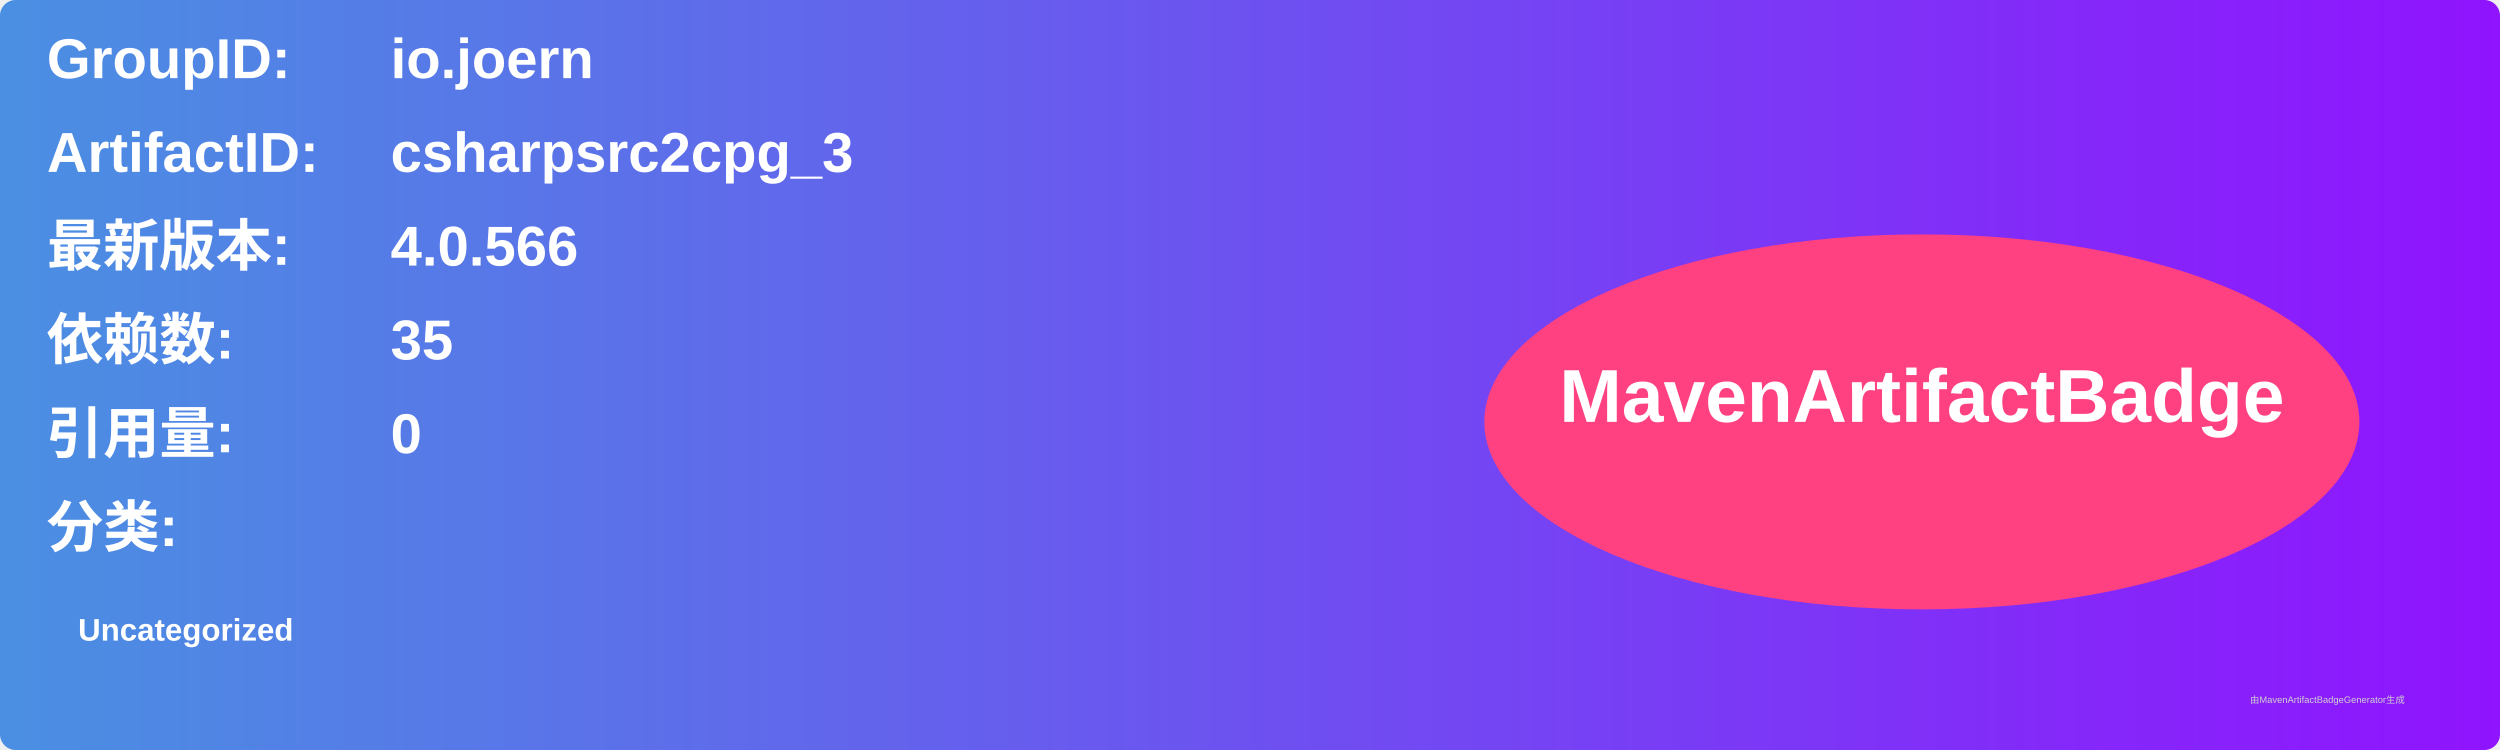
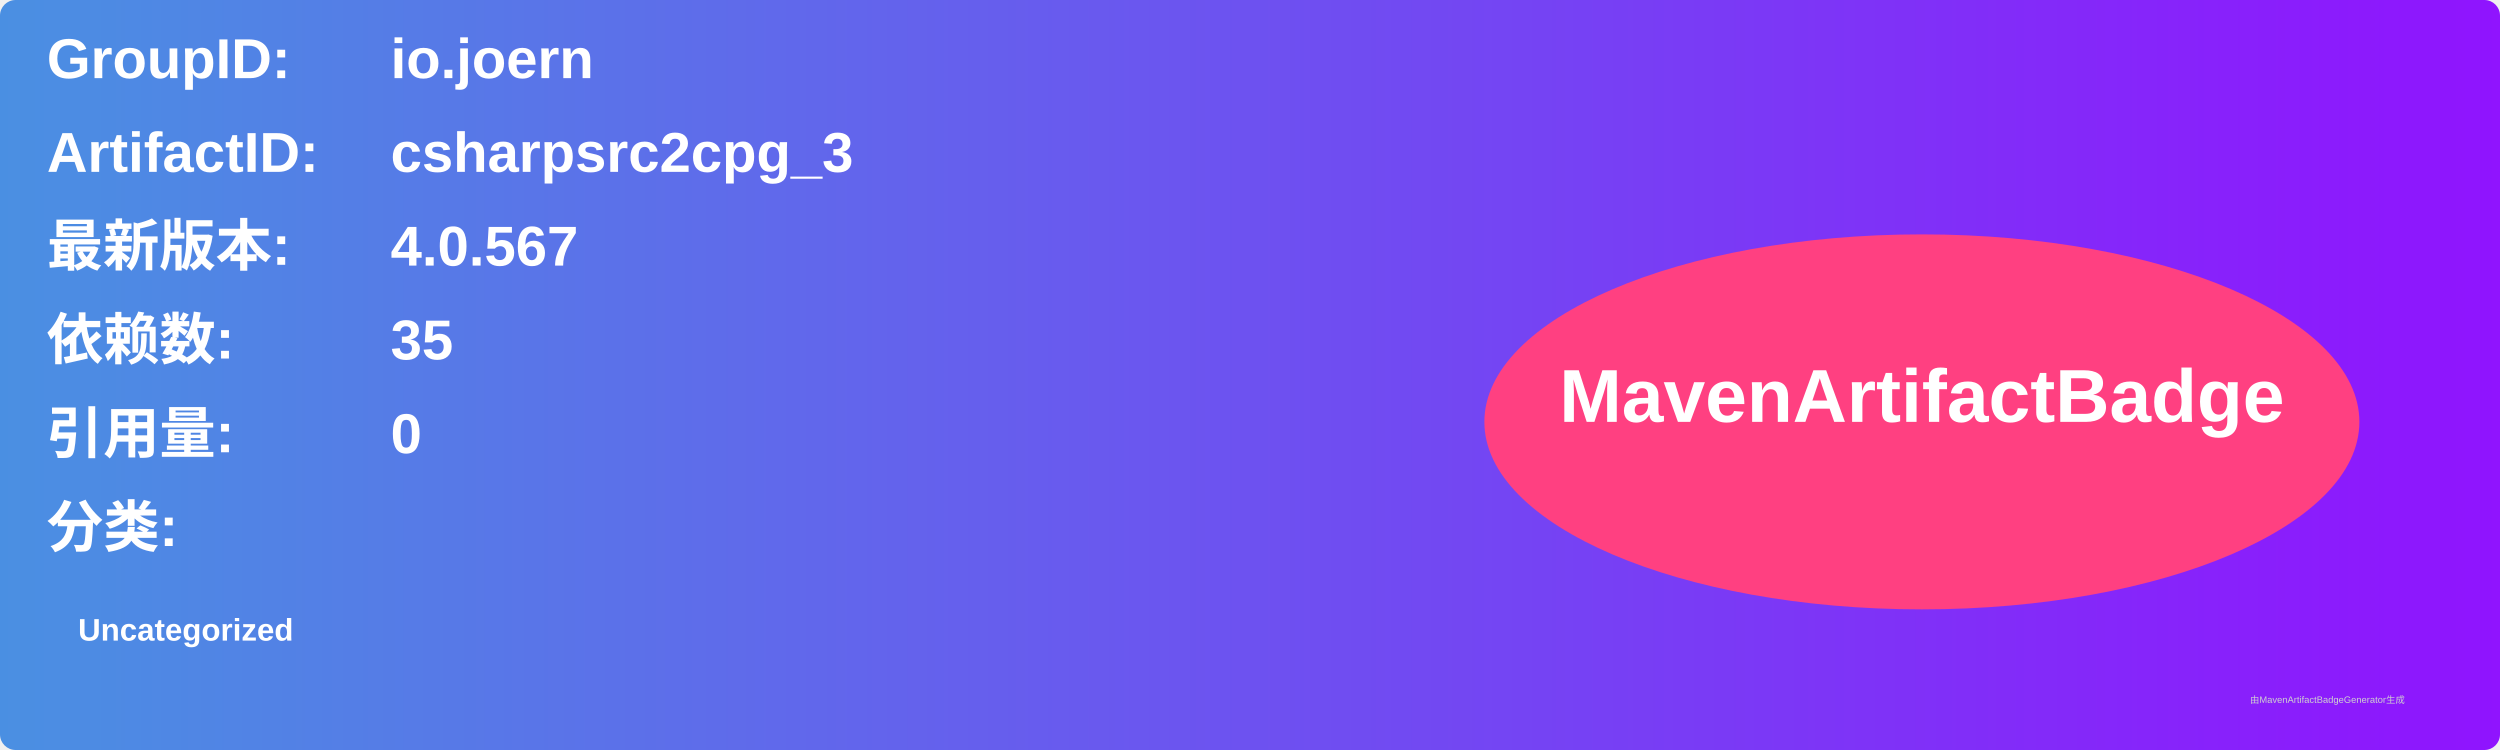
<svg xmlns="http://www.w3.org/2000/svg" width="800" height="240" viewBox="0 0 800 240">
  <linearGradient id="grad" x1="0%" y1="0%" x2="100%" y2="0%">
    <stop offset="0%" stop-color="#4a90e2" />
    <stop offset="100%" stop-color="#9013fe" />
  </linearGradient>
  <rect width="100%" height="100%" rx="5" ry="5" fill="url(#grad)" />
  <g transform="translate(15, 15)">
    <text x="0" y="10" font-family="Arial" font-size="18" fill="white" font-weight="bold" width="260">GroupID:</text>
    <text x="110" y="10" font-family="Arial" font-size="18" fill="white" font-weight="bold" width="460">io.joern</text>
    <text x="0" y="40" font-family="Arial" font-size="18" fill="white" font-weight="bold" width="260">ArtifactID:</text>
    <text x="110" y="40" font-family="Arial" font-size="18" fill="white" font-weight="bold" width="460">csharpsrc2cpg_3</text>
    <text x="0" y="70" font-family="Arial" font-size="18" fill="white" font-weight="bold">最新版本:</text>
    <text x="110" y="70" font-family="Arial" font-size="18" fill="white" font-weight="bold">
-       <tspan font-weight="bold">4.0.566</tspan>
+       <tspan font-weight="bold">4.0.567</tspan>
    </text>
    <text x="0" y="100" font-family="Arial" font-size="18" fill="white" font-weight="bold">依赖数: </text>
    <text x="110" y="100" font-family="Arial" font-size="18" fill="white">
      <tspan font-weight="bold">35</tspan>
    </text>
    <text x="0" y="130" font-family="Arial" font-size="18" fill="white" font-weight="bold">引用量: </text>
    <text x="110" y="130" font-family="Arial" font-size="18" fill="white">
      <tspan font-weight="bold">0</tspan>
    </text>
    <text x="0" y="160" font-family="Arial" font-size="18" fill="white" font-weight="bold">分类:</text>
    <text x="10" y="190" font-family="Arial" font-size="10" fill="white">
      <tspan font-weight="bold">Uncategorized</tspan>
    </text>
    <ellipse cx="600" cy="120" rx="140" ry="60" fill="#ff4081" />
    <text x="600" y="120" text-anchor="middle" font-family="Arial" font-size="24" fill="white" font-weight="bold">MavenArtifactBadge</text>
  </g>
  <text x="720" y="225" font-family="Arial" font-size="3" fill="#d0d0d0">由MavenArtifactBadgeGenerator生成</text>
</svg>
